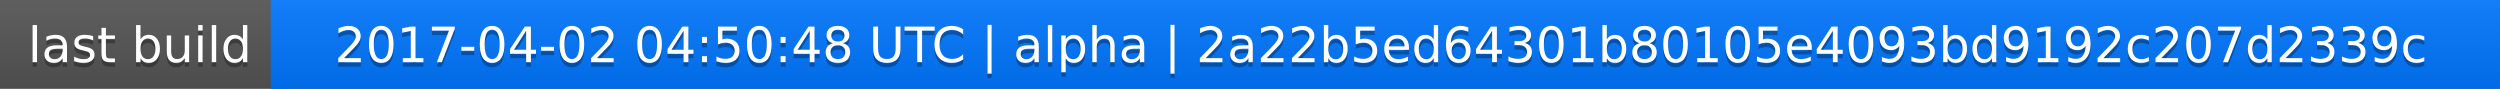
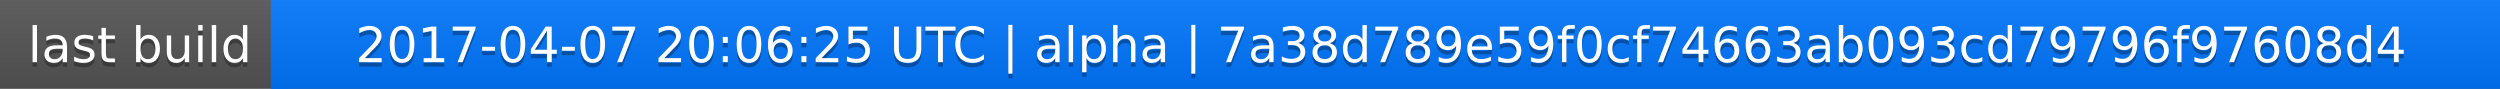
<svg xmlns="http://www.w3.org/2000/svg" width="563" height="20">
  <linearGradient id="a" x2="0" y2="100%">
    <stop offset="0" stop-color="#bbb" stop-opacity=".1" />
    <stop offset="1" stop-opacity=".1" />
  </linearGradient>
  <rect rx="0" width="563" height="20" fill="#555" />
  <rect rx="0" x="61" width="502" height="20" fill="#07f" />
  <path fill="#07f" d="M61 0h4v20h-4z" />
  <rect rx="0" width="563" height="20" fill="url(#a)" />
  <g fill="#fff" text-anchor="middle" font-family="DejaVu Sans,Verdana,Geneva,sans-serif" font-size="11">
    <text x="31.5" y="15" fill="#010101" fill-opacity=".3">last build</text>
    <text x="31.5" y="14">last build</text>
-     <text x="311" y="15" fill="#010101" fill-opacity=".3">2017-04-02 04:50:48 UTC | alpha | 2a22b5ed64301b80105e4093bd9192c207d2339c</text>
-     <text x="311" y="14">2017-04-02 04:50:48 UTC | alpha | 2a22b5ed64301b80105e4093bd9192c207d2339c</text>
+     <text x="311" y="15" fill="#010101" fill-opacity=".3">2017-04-07 20:06:25 UTC | alpha | 7a38d789e59f0cf74663ab093cd79796f97608d4</text>
+     <text x="311" y="14">2017-04-07 20:06:25 UTC | alpha | 7a38d789e59f0cf74663ab093cd79796f97608d4</text>
  </g>
</svg>
